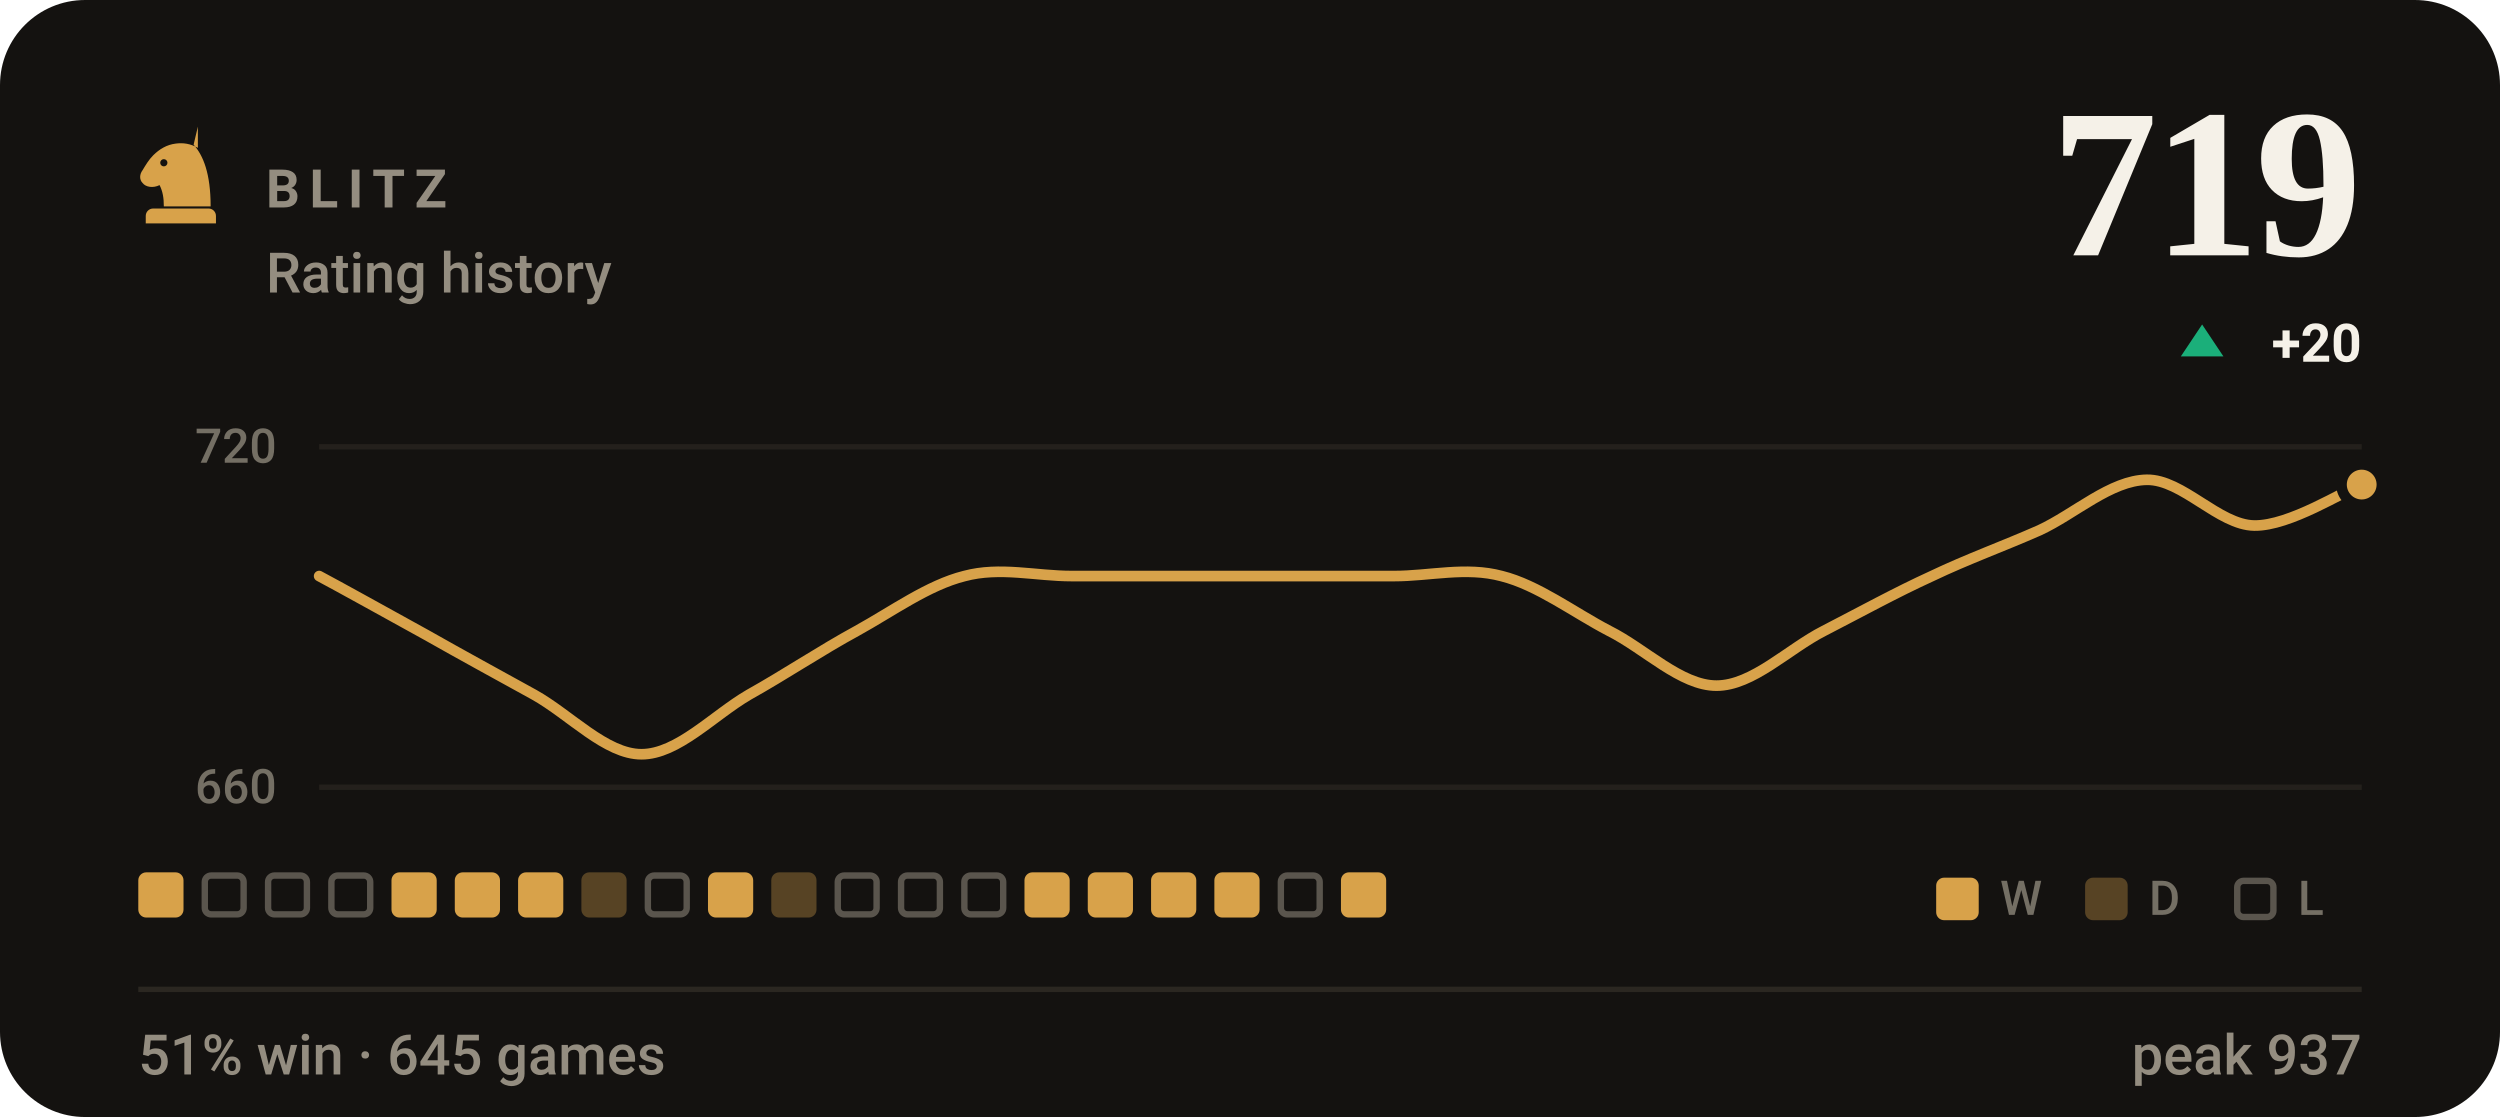
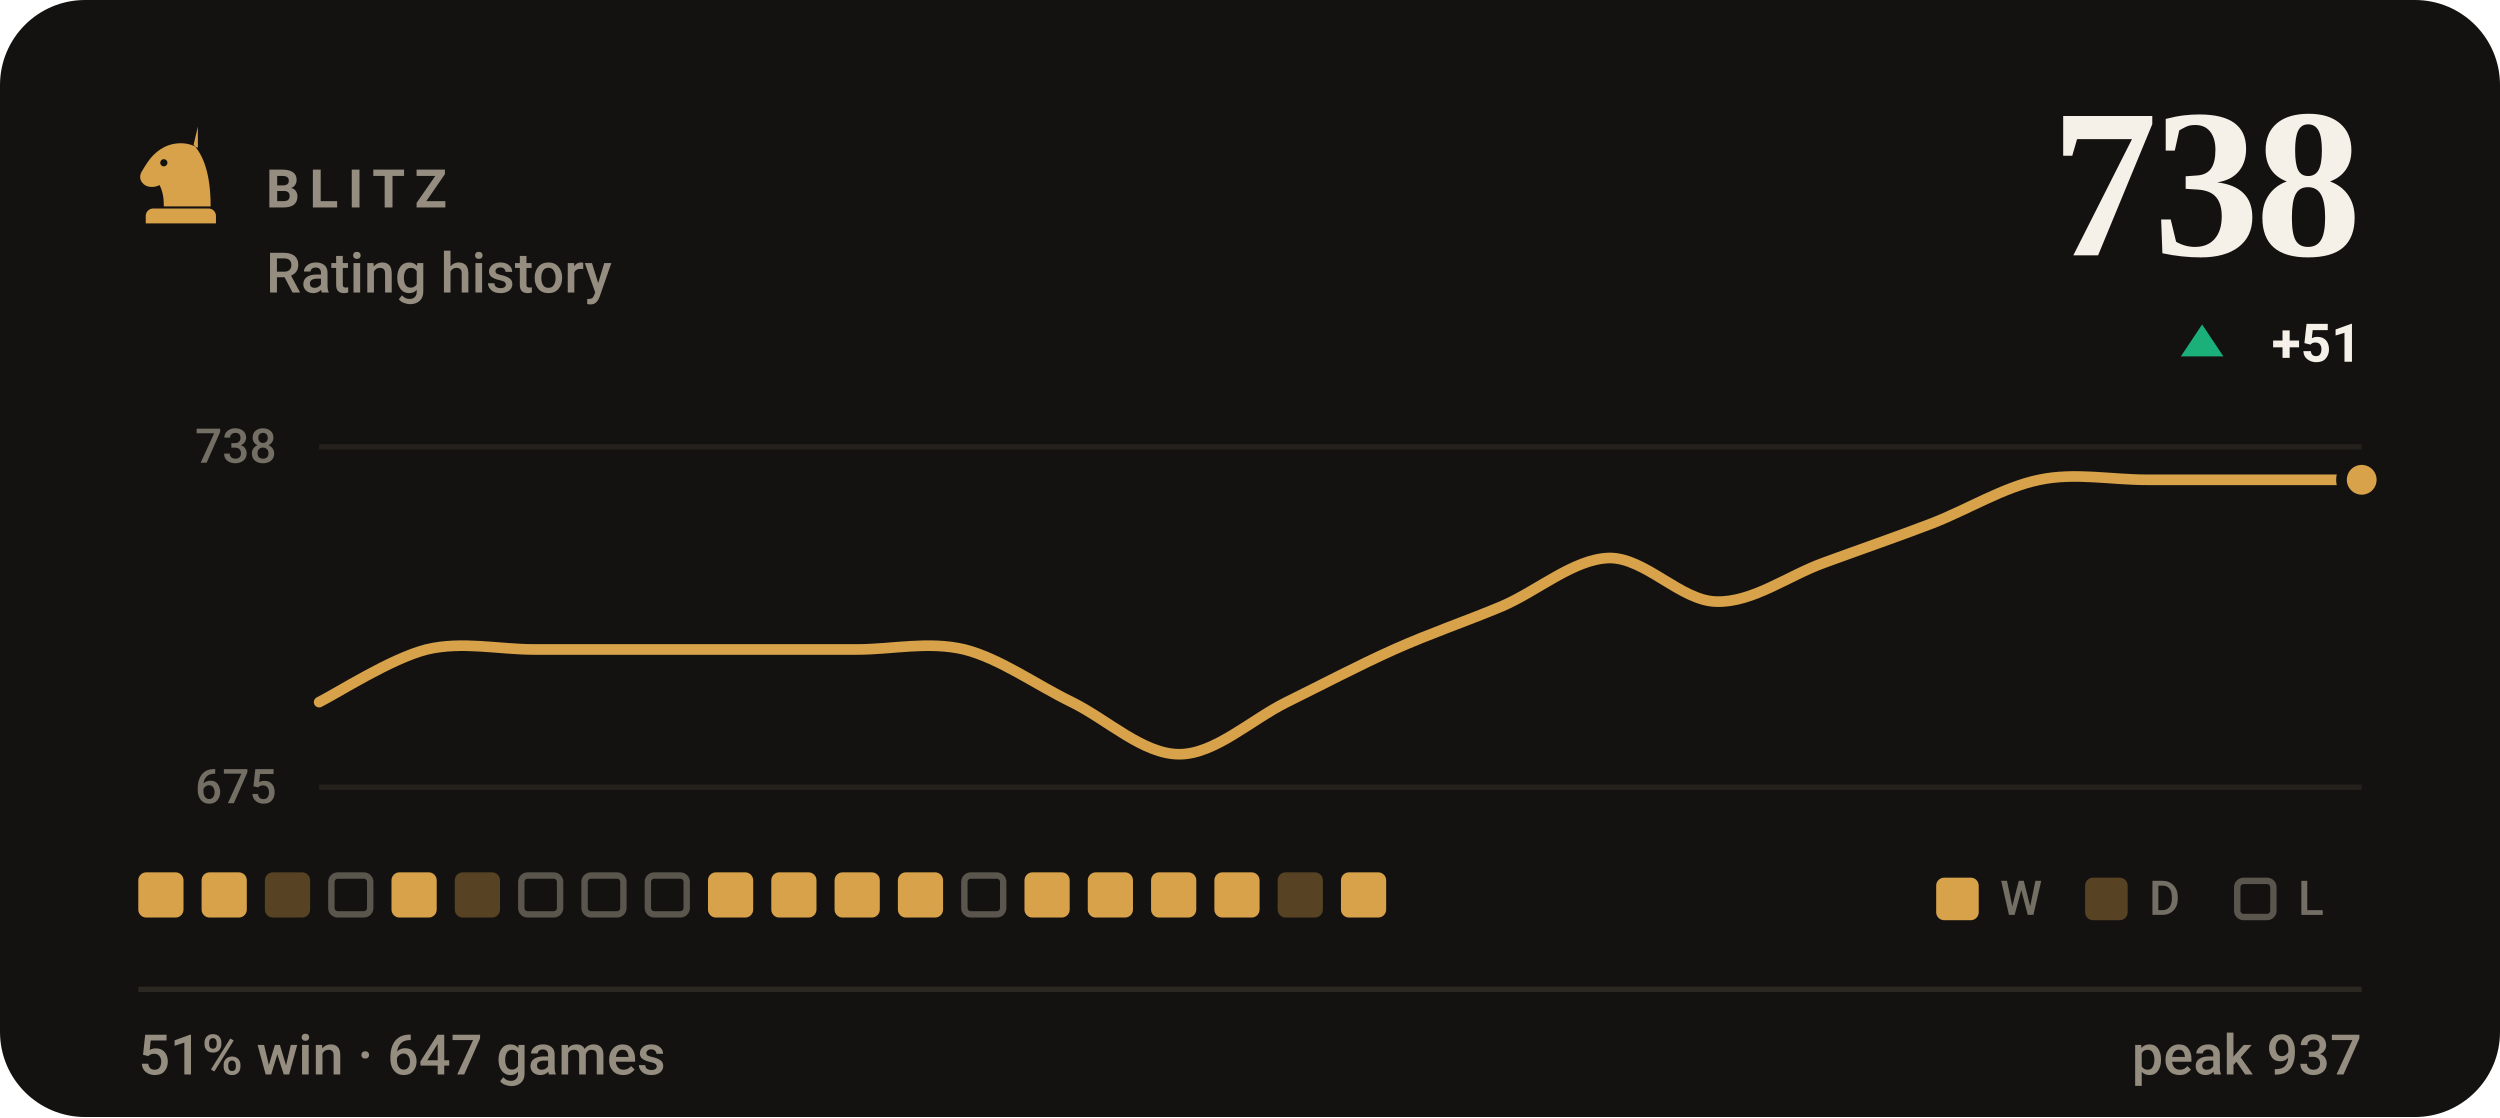
- <svg xmlns="http://www.w3.org/2000/svg" viewBox="0 0 470 210" width="470" height="210" role="img" aria-label="BLITZ rating history, currently 719, 51% win rate over 645 games">
+ <svg xmlns="http://www.w3.org/2000/svg" viewBox="0 0 470 210" width="470" height="210" role="img" aria-label="BLITZ rating history, currently 738, 51% win rate over 647 games">
  <style>svg{font-family:-apple-system,BlinkMacSystemFont,'Segoe UI',Roboto,'Helvetica Neue',Arial,sans-serif}text{fill:#f5f1e8;white-space:pre}.bg{fill:#141210}.acc{fill:#d8a24a}.win{fill:#1baf7a}.draw{fill:#8b8f96}.loss{fill:#d03b3b}.lbl{font-size:10px;font-weight:600;letter-spacing:.18em;fill:#948d80}.cap{font-size:10.5px;font-weight:500;fill:#948d80}.num{font-family:Georgia,'Times New Roman',Times,serif;font-weight:700;letter-spacing:-.02em}.tick{font-size:9px;font-weight:500;fill:#948d80;opacity:.75}.dl{font-size:10px;font-weight:600}.rule{stroke:#2b2721;stroke-width:1;fill:none}.grid{stroke:#2b2721;stroke-width:1;fill:none;opacity:.7}.ln{fill:none;stroke:#d8a24a;stroke-width:2;stroke-linecap:round;stroke-linejoin:round}.ring{stroke:#141210;stroke-width:2}.hollow{fill:none;stroke-width:1.5}.sq{fill:#f5f1e8;opacity:.035}</style>
  <rect class="bg" width="470" height="210" rx="16" />
  <g class="acc" transform="translate(24.0,22.8) scale(0.2)">
    <path fill-rule="evenodd" d="M66 5l-4 17c9 10 16 27 16 58H34c0-8-1-14-4-20-6 3-13 2-16-2-3-3-3-8 0-12 3-5 6-10 10-14 6-6 13-10 21-11 7-1 14 0 21 4zM37.4 39a3.4 3.4 0 1 0-6.8 0 3.4 3.4 0 1 0 6.8 0zM24 82h52c3.9 0 7 3.1 7 7v7H17v-7c0-3.9 3.1-7 7-7z" />
  </g>
  <text class="lbl" x="50" y="39">BLITZ</text>
  <text class="cap" x="50" y="55">Rating history</text>
-   <text class="num" x="444" y="48" text-anchor="end" style="font-size:40px">719</text>
+   <text class="num" x="444" y="48" text-anchor="end" style="font-size:40px">738</text>
  <path fill="#1baf7a" d="M414 61L418 67H410Z" />
-   <text class="dl" x="444" y="68" text-anchor="end" fill="#1baf7a">+20</text>
+   <text class="dl" x="444" y="68" text-anchor="end" fill="#1baf7a">+51</text>
  <line class="grid" x1="60" y1="84" x2="444" y2="84" />
  <line class="grid" x1="60" y1="148" x2="444" y2="148" />
-   <text class="tick" x="52" y="87" text-anchor="end">720</text>
-   <text class="tick" x="52" y="151" text-anchor="end">660</text>
-   <path class="ln" d="M60.0 108.3C63.4 110.1 73.5 115.7 80.2 119.4C86.9 123.2 93.7 126.9 100.4 130.6C107.2 134.4 113.9 141.8 120.6 141.8C127.4 141.8 134.1 134.5 140.8 130.6C147.6 126.8 154.3 122.3 161.1 118.6C167.8 114.9 174.5 110.0 181.3 108.3C188.0 106.5 194.7 108.3 201.5 108.3C208.2 108.3 214.9 108.3 221.7 108.3C228.4 108.3 235.2 108.3 241.9 108.3C248.6 108.3 255.4 108.3 262.1 108.3C268.8 108.3 275.6 106.5 282.3 108.3C289.1 110.0 295.8 115.1 302.5 118.6C309.3 122.0 316.0 128.9 322.7 128.9C329.5 128.9 336.2 122.0 342.9 118.6C349.7 115.1 356.4 111.4 363.2 108.3C369.9 105.1 376.6 102.7 383.4 99.7C390.1 96.6 396.8 90.3 403.6 90.2C410.3 90.1 417.1 98.7 423.8 98.8C430.5 98.9 440.6 92.3 444.0 91.1" />
-   <circle class="acc ring" cx="444.0" cy="91.1" r="3.8" />
+   <text class="tick" x="52" y="87" text-anchor="end">738</text>
+   <text class="tick" x="52" y="151" text-anchor="end">675</text>
+   <path class="ln" d="M60.0 132.0C63.4 130.3 73.5 123.8 80.2 122.1C86.9 120.5 93.7 122.1 100.4 122.1C107.2 122.1 113.9 122.1 120.6 122.1C127.4 122.1 134.1 122.1 140.8 122.1C147.6 122.1 154.3 122.1 161.1 122.1C167.8 122.1 174.5 120.5 181.3 122.1C188.0 123.8 194.7 128.7 201.5 132.0C208.2 135.3 214.9 141.8 221.7 141.8C228.4 141.8 235.2 135.3 241.9 132.0C248.6 128.7 255.4 125.1 262.1 122.1C268.8 119.1 275.6 116.8 282.3 114.0C289.1 111.1 295.8 105.1 302.5 104.9C309.3 104.8 316.0 113.0 322.7 113.1C329.5 113.3 336.2 108.2 342.9 105.8C349.7 103.3 356.4 101.0 363.2 98.4C369.9 95.8 376.6 91.6 383.4 90.2C390.1 88.8 396.8 90.2 403.6 90.2C410.3 90.2 417.1 90.2 423.8 90.2C430.5 90.2 440.6 90.2 444.0 90.2" />
+   <circle class="acc ring" cx="444.0" cy="90.2" r="3.8" />
  <rect x="26.0" y="164" width="8.5" height="8.5" rx="1.5" fill="#d8a24a" />
-   <rect x="38.5" y="164.6" width="7.3" height="7.3" rx="1.2" fill="none" stroke="#948d80" stroke-width="1.2" opacity=".55" />
-   <rect x="50.4" y="164.6" width="7.3" height="7.3" rx="1.2" fill="none" stroke="#948d80" stroke-width="1.2" opacity=".55" />
+   <rect x="37.9" y="164" width="8.5" height="8.5" rx="1.5" fill="#d8a24a" />
+   <rect x="49.8" y="164" width="8.5" height="8.5" rx="1.5" fill="#d8a24a" opacity=".34" />
  <rect x="62.3" y="164.6" width="7.3" height="7.3" rx="1.2" fill="none" stroke="#948d80" stroke-width="1.2" opacity=".55" />
  <rect x="73.6" y="164" width="8.5" height="8.5" rx="1.5" fill="#d8a24a" />
-   <rect x="85.5" y="164" width="8.5" height="8.5" rx="1.5" fill="#d8a24a" />
-   <rect x="97.4" y="164" width="8.5" height="8.5" rx="1.5" fill="#d8a24a" />
-   <rect x="109.3" y="164" width="8.5" height="8.5" rx="1.5" fill="#d8a24a" opacity=".34" />
+   <rect x="85.5" y="164" width="8.5" height="8.5" rx="1.5" fill="#d8a24a" opacity=".34" />
+   <rect x="98.0" y="164.6" width="7.3" height="7.3" rx="1.2" fill="none" stroke="#948d80" stroke-width="1.2" opacity=".55" />
+   <rect x="109.9" y="164.6" width="7.3" height="7.3" rx="1.2" fill="none" stroke="#948d80" stroke-width="1.2" opacity=".55" />
  <rect x="121.8" y="164.6" width="7.3" height="7.3" rx="1.2" fill="none" stroke="#948d80" stroke-width="1.2" opacity=".55" />
  <rect x="133.1" y="164" width="8.5" height="8.5" rx="1.5" fill="#d8a24a" />
-   <rect x="145.0" y="164" width="8.5" height="8.5" rx="1.5" fill="#d8a24a" opacity=".34" />
-   <rect x="157.5" y="164.6" width="7.3" height="7.3" rx="1.2" fill="none" stroke="#948d80" stroke-width="1.2" opacity=".55" />
-   <rect x="169.4" y="164.6" width="7.3" height="7.3" rx="1.2" fill="none" stroke="#948d80" stroke-width="1.2" opacity=".55" />
+   <rect x="145.0" y="164" width="8.5" height="8.5" rx="1.5" fill="#d8a24a" />
+   <rect x="156.9" y="164" width="8.5" height="8.5" rx="1.5" fill="#d8a24a" />
+   <rect x="168.8" y="164" width="8.5" height="8.5" rx="1.5" fill="#d8a24a" />
  <rect x="181.3" y="164.6" width="7.3" height="7.3" rx="1.2" fill="none" stroke="#948d80" stroke-width="1.2" opacity=".55" />
  <rect x="192.6" y="164" width="8.5" height="8.5" rx="1.5" fill="#d8a24a" />
  <rect x="204.5" y="164" width="8.5" height="8.5" rx="1.5" fill="#d8a24a" />
  <rect x="216.4" y="164" width="8.5" height="8.5" rx="1.5" fill="#d8a24a" />
  <rect x="228.3" y="164" width="8.5" height="8.5" rx="1.5" fill="#d8a24a" />
-   <rect x="240.8" y="164.6" width="7.3" height="7.3" rx="1.2" fill="none" stroke="#948d80" stroke-width="1.2" opacity=".55" />
+   <rect x="240.2" y="164" width="8.5" height="8.5" rx="1.5" fill="#d8a24a" opacity=".34" />
  <rect x="252.1" y="164" width="8.5" height="8.5" rx="1.5" fill="#d8a24a" />
  <rect x="364" y="165" width="8" height="8" rx="1.5" fill="#d8a24a" />
  <text class="tick" x="376" y="172">W</text>
  <rect x="392" y="165" width="8" height="8" rx="1.5" fill="#d8a24a" opacity=".34" />
  <text class="tick" x="404" y="172">D</text>
  <rect x="420.6" y="165.6" width="6.8" height="6.8" rx="1.2" fill="none" stroke="#948d80" stroke-width="1.2" opacity=".55" />
  <text class="tick" x="432" y="172">L</text>
  <line class="rule" x1="26" y1="186" x2="444" y2="186" />
-   <text class="cap" x="26" y="202">51% win · 645 games</text>
+   <text class="cap" x="26" y="202">51% win · 647 games</text>
  <text class="cap" x="444" y="202" text-anchor="end">peak 937</text>
</svg>
